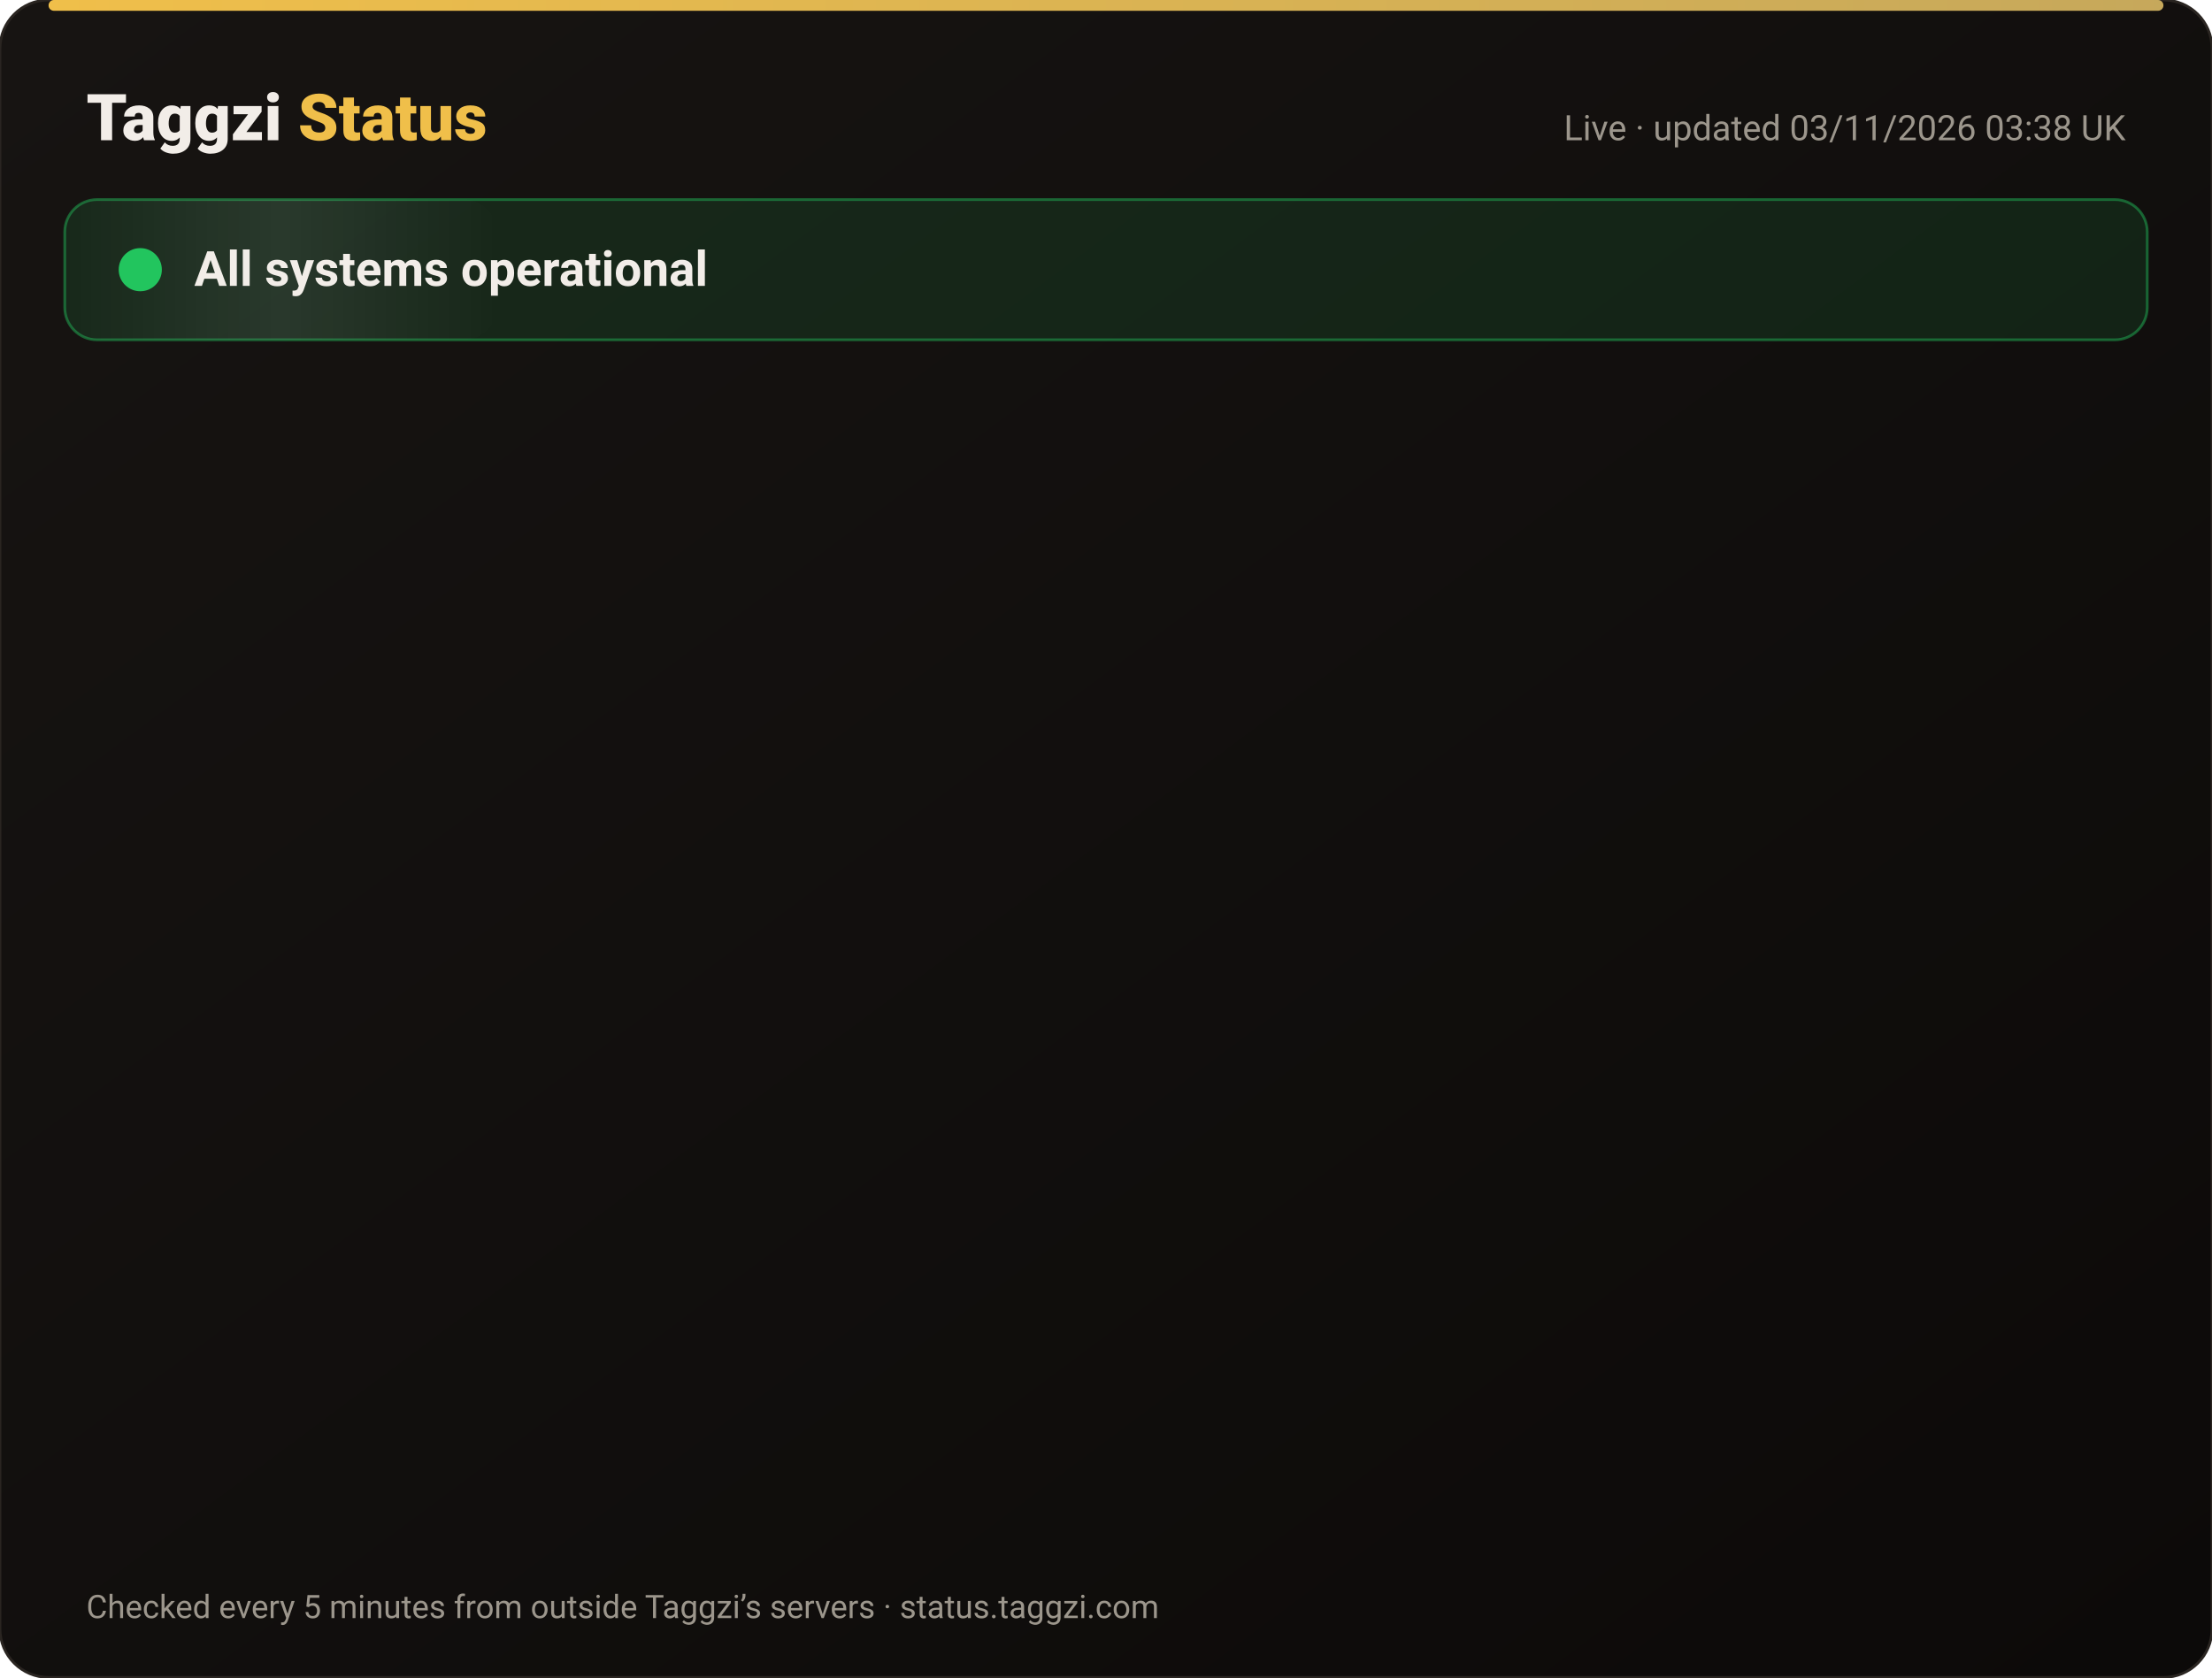
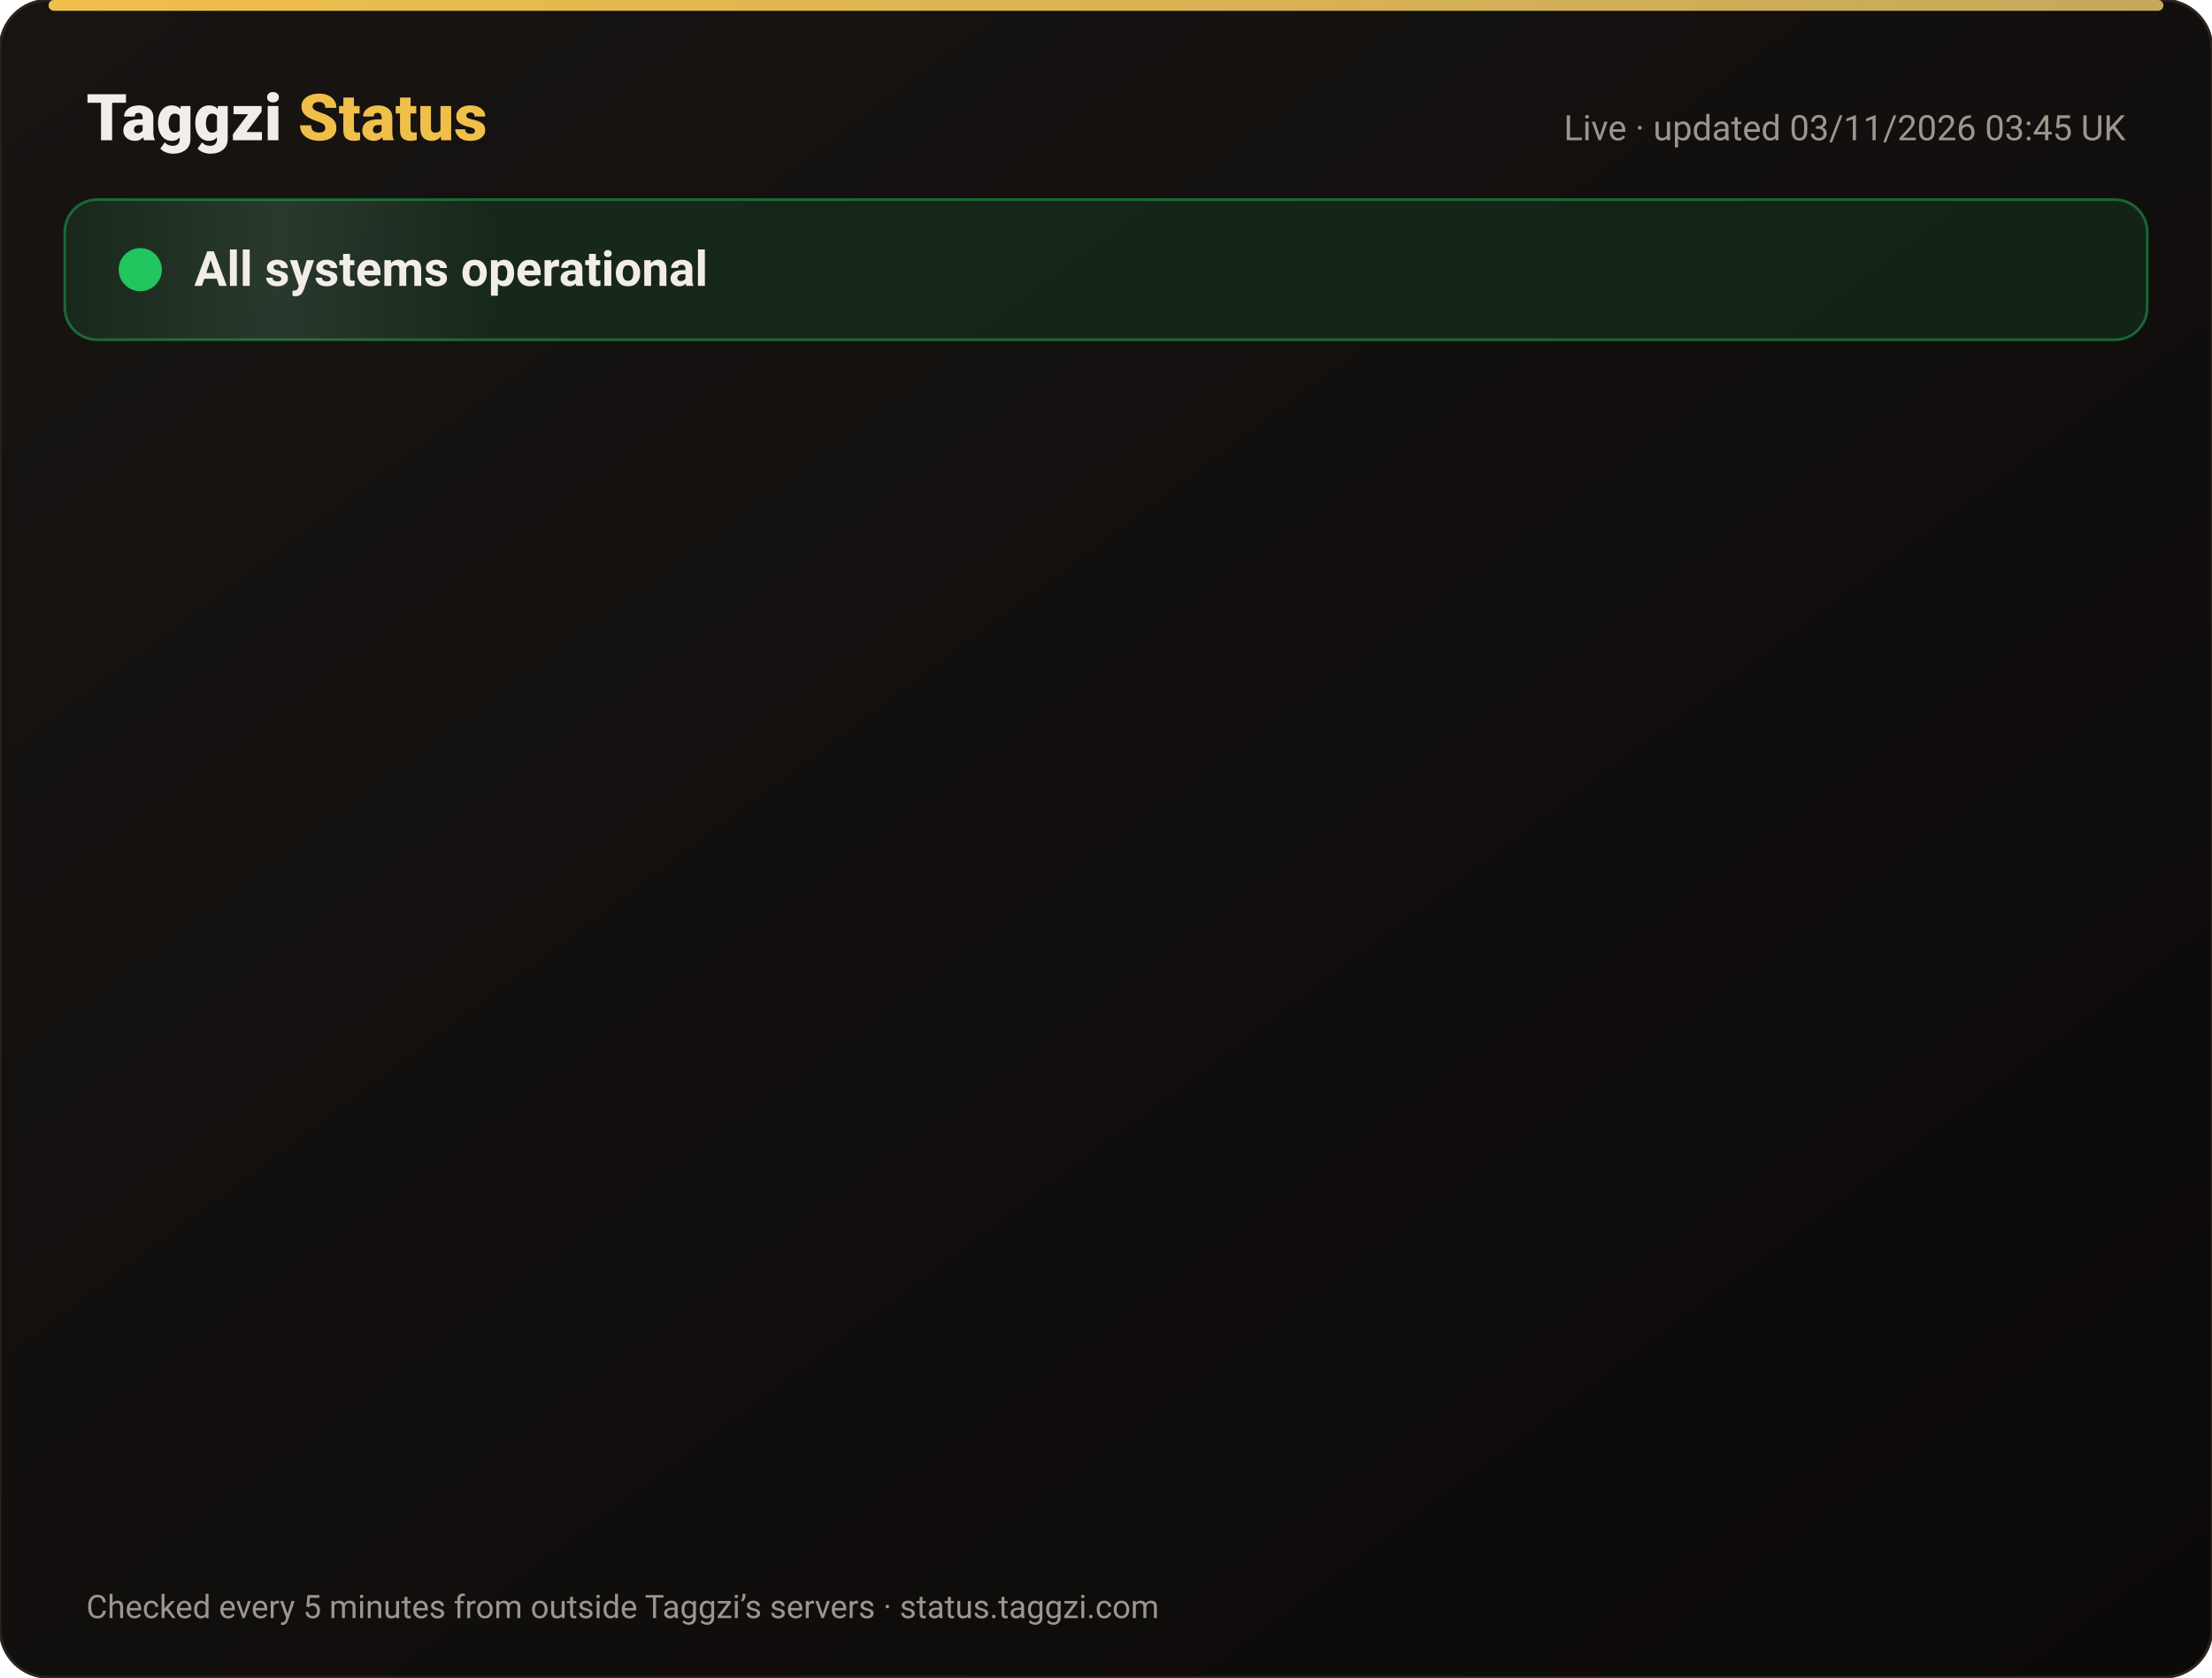
<svg xmlns="http://www.w3.org/2000/svg" width="820" height="622" viewBox="0 0 820 622" font-family="-apple-system,Segoe UI,Roboto,Helvetica,Arial,sans-serif">
  <defs>
    <linearGradient id="bg" x1="0" y1="0" x2="1" y2="1">
      <stop offset="0" stop-color="#171412" />
      <stop offset="1" stop-color="#0C0A09" />
    </linearGradient>
    <linearGradient id="gold" x1="0" x2="1">
      <stop offset="0" stop-color="#F0BF4A" />
      <stop offset="1" stop-color="#c6a85b" />
    </linearGradient>
    <linearGradient id="shine" x1="0" x2="1">
      <stop offset="0" stop-color="#fff" stop-opacity="0" />
      <stop offset=".5" stop-color="#fff" stop-opacity=".08" />
      <stop offset="1" stop-color="#fff" stop-opacity="0" />
    </linearGradient>
  </defs>
  <rect width="820" height="622" rx="18" fill="url(#bg)" stroke="#2a2521" />
  <rect x="18" y="0" width="784" height="4" rx="2" fill="url(#gold)" />
  <text x="32" y="52" font-size="24" font-weight="800" fill="#F2EDE8">Taggzi <tspan fill="#F0BF4A">Status</tspan>
  </text>
-   <text x="788" y="52" font-size="13" fill="#9C968C" text-anchor="end">Live · updated 03/11/2026 03:38 UK</text>
+   <text x="788" y="52" font-size="13" fill="#9C968C" text-anchor="end">Live · updated 03/11/2026 03:45 UK</text>
  <rect x="24" y="74" width="772" height="52" rx="12" fill="#22c55e" fill-opacity=".12" stroke="#22c55e" stroke-opacity=".45" />
  <rect x="24" y="74" width="160" height="52" rx="12" fill="url(#shine)">
    <animate attributeName="x" from="-160" to="820" dur="4s" repeatCount="indefinite" />
  </rect>
  <circle cx="52" cy="100" r="7" fill="#22c55e" />
  <circle cx="52" cy="100" r="7" fill="none" stroke="#22c55e" stroke-width="2">
    <animate attributeName="r" values="7;15;7" dur="2s" repeatCount="indefinite" />
    <animate attributeName="opacity" values=".9;0;.9" dur="2s" repeatCount="indefinite" />
  </circle>
  <text x="72" y="106" font-size="18" font-weight="700" fill="#F2EDE8">All systems operational</text>
  <g opacity="0">
    <animate attributeName="opacity" from="0" to="1" begin="0.00s" dur=".6s" fill="freeze" />
    <line x1="32" y1="188" x2="788" y2="188" stroke="#2a2521" />
    <circle cx="44" cy="166" r="6" fill="#22c55e">
      <animate attributeName="opacity" values="1;.45;1" dur="2.4s" begin="0.00s" repeatCount="indefinite" />
    </circle>
    <text x="62" y="171" font-size="15" font-weight="650" fill="#F2EDE8">Website</text>
    <text x="630" y="171" font-size="13" fill="#9C968C" text-anchor="end">99.96% uptime</text>
    <rect x="648" y="154" width="140" height="24" rx="12" fill="#22c55e" fill-opacity=".14" stroke="#22c55e" stroke-opacity=".5" />
    <text x="718" y="171" font-size="12" font-weight="700" fill="#22c55e" text-anchor="middle">Operational</text>
  </g>
  <g opacity="0">
    <animate attributeName="opacity" from="0" to="1" begin="0.15s" dur=".6s" fill="freeze" />
    <line x1="32" y1="234" x2="788" y2="234" stroke="#2a2521" />
    <circle cx="44" cy="212" r="6" fill="#22c55e">
      <animate attributeName="opacity" values="1;.45;1" dur="2.4s" begin="0.15s" repeatCount="indefinite" />
    </circle>
    <text x="62" y="217" font-size="15" font-weight="650" fill="#F2EDE8">Tag scans</text>
    <text x="630" y="217" font-size="13" fill="#9C968C" text-anchor="end">99.96% uptime</text>
    <rect x="648" y="200" width="140" height="24" rx="12" fill="#22c55e" fill-opacity=".14" stroke="#22c55e" stroke-opacity=".5" />
    <text x="718" y="217" font-size="12" font-weight="700" fill="#22c55e" text-anchor="middle">Operational</text>
  </g>
  <g opacity="0">
    <animate attributeName="opacity" from="0" to="1" begin="0.30s" dur=".6s" fill="freeze" />
    <line x1="32" y1="280" x2="788" y2="280" stroke="#2a2521" />
    <circle cx="44" cy="258" r="6" fill="#22c55e">
      <animate attributeName="opacity" values="1;.45;1" dur="2.4s" begin="0.30s" repeatCount="indefinite" />
    </circle>
    <text x="62" y="263" font-size="15" font-weight="650" fill="#F2EDE8">Manual tag lookup</text>
    <text x="630" y="263" font-size="13" fill="#9C968C" text-anchor="end">99.96% uptime</text>
    <rect x="648" y="246" width="140" height="24" rx="12" fill="#22c55e" fill-opacity=".14" stroke="#22c55e" stroke-opacity=".5" />
    <text x="718" y="263" font-size="12" font-weight="700" fill="#22c55e" text-anchor="middle">Operational</text>
  </g>
  <g opacity="0">
    <animate attributeName="opacity" from="0" to="1" begin="0.45s" dur=".6s" fill="freeze" />
    <line x1="32" y1="326" x2="788" y2="326" stroke="#2a2521" />
    <circle cx="44" cy="304" r="6" fill="#22c55e">
      <animate attributeName="opacity" values="1;.45;1" dur="2.4s" begin="0.45s" repeatCount="indefinite" />
    </circle>
    <text x="62" y="309" font-size="15" font-weight="650" fill="#F2EDE8">App &amp; login</text>
    <text x="630" y="309" font-size="13" fill="#9C968C" text-anchor="end">99.96% uptime</text>
    <rect x="648" y="292" width="140" height="24" rx="12" fill="#22c55e" fill-opacity=".14" stroke="#22c55e" stroke-opacity=".5" />
    <text x="718" y="309" font-size="12" font-weight="700" fill="#22c55e" text-anchor="middle">Operational</text>
  </g>
  <g opacity="0">
    <animate attributeName="opacity" from="0" to="1" begin="0.60s" dur=".6s" fill="freeze" />
    <line x1="32" y1="372" x2="788" y2="372" stroke="#2a2521" />
    <circle cx="44" cy="350" r="6" fill="#22c55e">
      <animate attributeName="opacity" values="1;.45;1" dur="2.4s" begin="0.60s" repeatCount="indefinite" />
    </circle>
    <text x="62" y="355" font-size="15" font-weight="650" fill="#F2EDE8">Community alerts</text>
    <text x="630" y="355" font-size="13" fill="#9C968C" text-anchor="end">99.96% uptime</text>
    <rect x="648" y="338" width="140" height="24" rx="12" fill="#22c55e" fill-opacity=".14" stroke="#22c55e" stroke-opacity=".5" />
    <text x="718" y="355" font-size="12" font-weight="700" fill="#22c55e" text-anchor="middle">Operational</text>
  </g>
  <g opacity="0">
    <animate attributeName="opacity" from="0" to="1" begin="0.75s" dur=".6s" fill="freeze" />
    <line x1="32" y1="418" x2="788" y2="418" stroke="#2a2521" />
    <circle cx="44" cy="396" r="6" fill="#22c55e">
      <animate attributeName="opacity" values="1;.45;1" dur="2.4s" begin="0.75s" repeatCount="indefinite" />
    </circle>
    <text x="62" y="401" font-size="15" font-weight="650" fill="#F2EDE8">Private calling</text>
    <text x="630" y="401" font-size="13" fill="#9C968C" text-anchor="end">99.96% uptime</text>
    <rect x="648" y="384" width="140" height="24" rx="12" fill="#22c55e" fill-opacity=".14" stroke="#22c55e" stroke-opacity=".5" />
    <text x="718" y="401" font-size="12" font-weight="700" fill="#22c55e" text-anchor="middle">Operational</text>
  </g>
  <g opacity="0">
    <animate attributeName="opacity" from="0" to="1" begin="0.90s" dur=".6s" fill="freeze" />
    <line x1="32" y1="464" x2="788" y2="464" stroke="#2a2521" />
    <circle cx="44" cy="442" r="6" fill="#22c55e">
      <animate attributeName="opacity" values="1;.45;1" dur="2.4s" begin="0.90s" repeatCount="indefinite" />
    </circle>
    <text x="62" y="447" font-size="15" font-weight="650" fill="#F2EDE8">Payments</text>
    <text x="630" y="447" font-size="13" fill="#9C968C" text-anchor="end">99.95% uptime</text>
    <rect x="648" y="430" width="140" height="24" rx="12" fill="#22c55e" fill-opacity=".14" stroke="#22c55e" stroke-opacity=".5" />
    <text x="718" y="447" font-size="12" font-weight="700" fill="#22c55e" text-anchor="middle">Operational</text>
  </g>
  <g opacity="0">
    <animate attributeName="opacity" from="0" to="1" begin="1.05s" dur=".6s" fill="freeze" />
    <line x1="32" y1="510" x2="788" y2="510" stroke="#2a2521" />
    <circle cx="44" cy="488" r="6" fill="#22c55e">
      <animate attributeName="opacity" values="1;.45;1" dur="2.4s" begin="1.05s" repeatCount="indefinite" />
    </circle>
    <text x="62" y="493" font-size="15" font-weight="650" fill="#F2EDE8">Email &amp; support</text>
    <text x="630" y="493" font-size="13" fill="#9C968C" text-anchor="end">99.96% uptime</text>
    <rect x="648" y="476" width="140" height="24" rx="12" fill="#22c55e" fill-opacity=".14" stroke="#22c55e" stroke-opacity=".5" />
    <text x="718" y="493" font-size="12" font-weight="700" fill="#22c55e" text-anchor="middle">Operational</text>
  </g>
  <g opacity="0">
    <animate attributeName="opacity" from="0" to="1" begin="1.20s" dur=".6s" fill="freeze" />
    <line x1="32" y1="556" x2="788" y2="556" stroke="#2a2521" />
    <circle cx="44" cy="534" r="6" fill="#22c55e">
      <animate attributeName="opacity" values="1;.45;1" dur="2.4s" begin="1.20s" repeatCount="indefinite" />
    </circle>
    <text x="62" y="539" font-size="15" font-weight="650" fill="#F2EDE8">Secure connection (SSL)</text>
    <text x="630" y="539" font-size="13" fill="#9C968C" text-anchor="end">100.00% uptime</text>
    <rect x="648" y="522" width="140" height="24" rx="12" fill="#22c55e" fill-opacity=".14" stroke="#22c55e" stroke-opacity=".5" />
    <text x="718" y="539" font-size="12" font-weight="700" fill="#22c55e" text-anchor="middle">Operational</text>
  </g>
  <text x="32" y="600" font-size="12" fill="#9C968C">Checked every 5 minutes from outside Taggzi’s servers · status.taggzi.com</text>
</svg>
